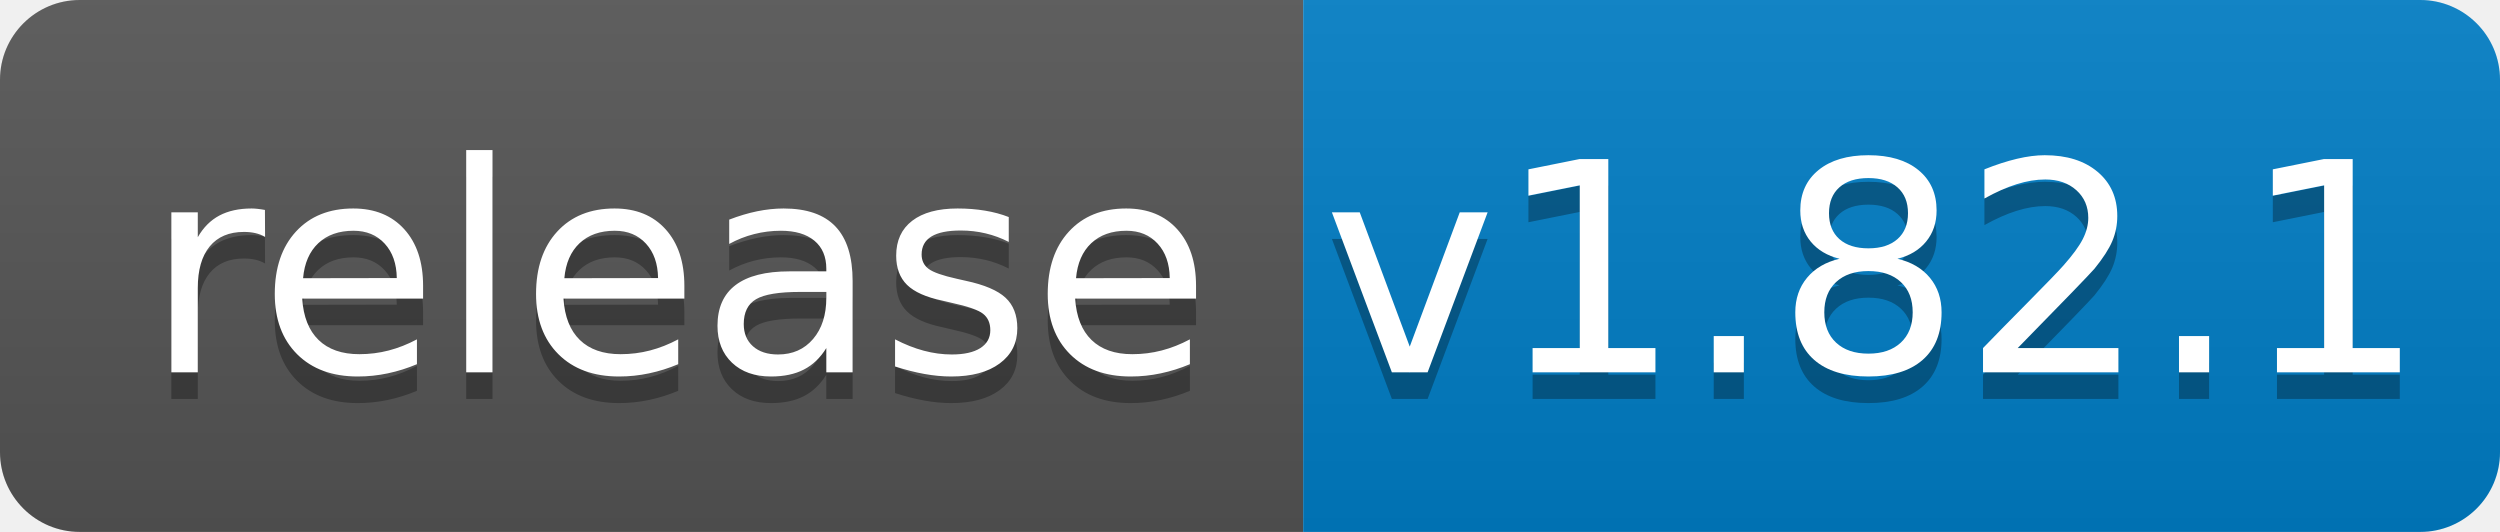
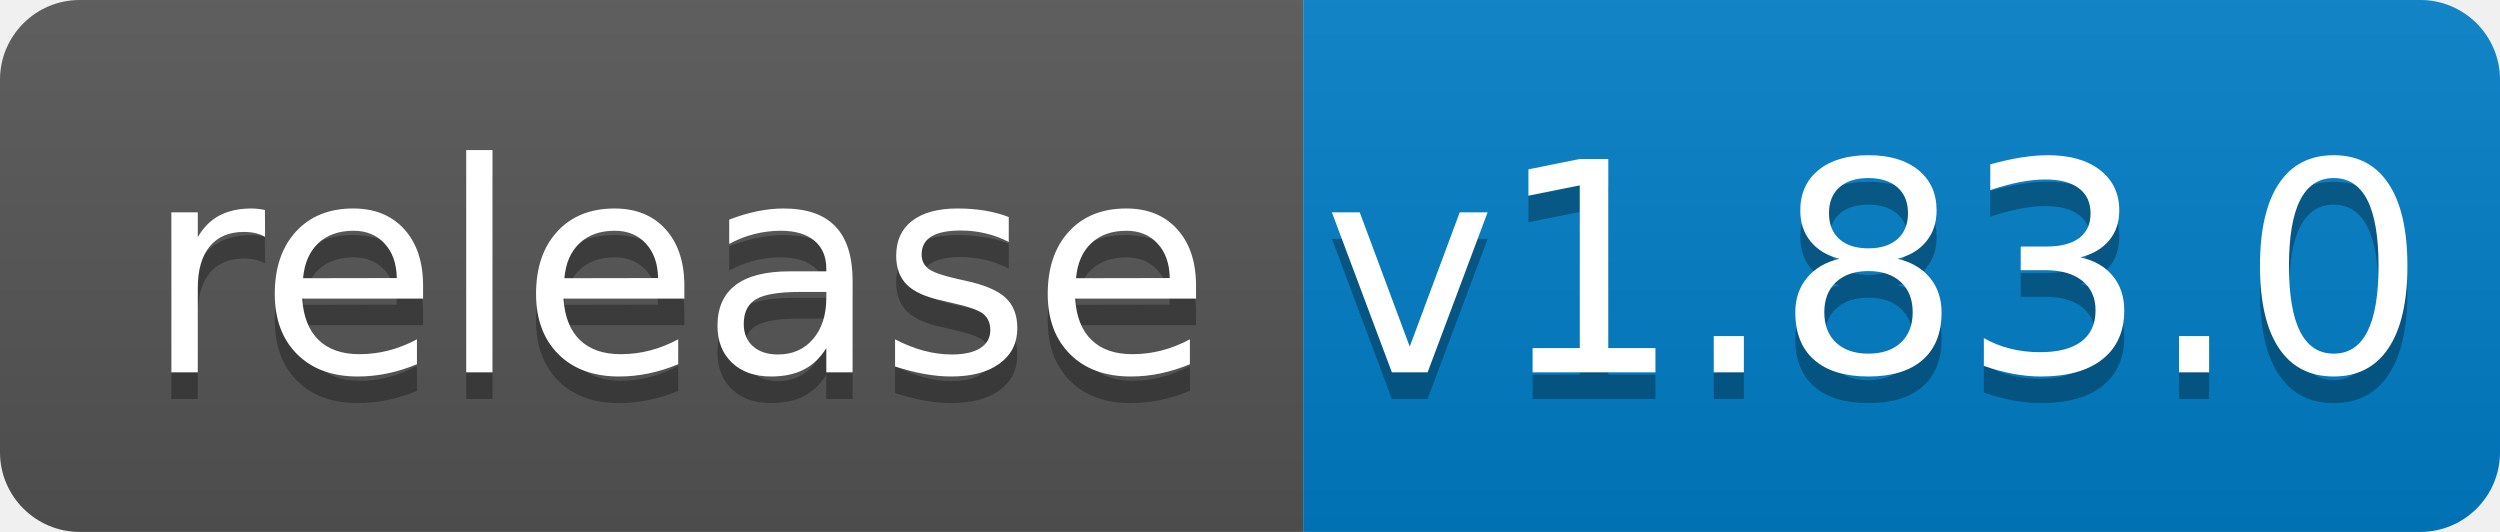
<svg xmlns="http://www.w3.org/2000/svg" width="94" height="20">
  <linearGradient id="b" x2="0" y2="100%">
    <stop offset="0" stop-color="#bbb" stop-opacity=".1" />
    <stop offset="1" stop-opacity=".1" />
  </linearGradient>
  <clipPath id="a">
    <rect width="94" height="20" rx="3" fill="#fff" />
  </clipPath>
  <g clip-path="url(#a)">
    <path fill="#555" d="M0 0h49v20H0z" />
    <path fill="#007ec6" d="M49 0h45v20H49z" />
    <path fill="url(#b)" d="M0 0h94v20H0z" />
  </g>
  <g fill="#fff" text-anchor="middle" font-family="DejaVu Sans,Verdana,Geneva,sans-serif" font-size="110">
    <text x="255" y="150" fill="#010101" fill-opacity=".3" transform="scale(.1)" textLength="390">release</text>
    <text x="255" y="140" transform="scale(.1)" textLength="390">release</text>
-     <text x="705" y="150" fill="#010101" fill-opacity=".3" transform="scale(.1)" textLength="350">v1.82.1</text>
-     <text x="705" y="140" transform="scale(.1)" textLength="350">v1.82.1</text>
+     <text x="705" y="150" fill="#010101" fill-opacity=".3" transform="scale(.1)" textLength="350">v1.83.0</text>
+     <text x="705" y="140" transform="scale(.1)" textLength="350">v1.83.0</text>
  </g>
</svg>
